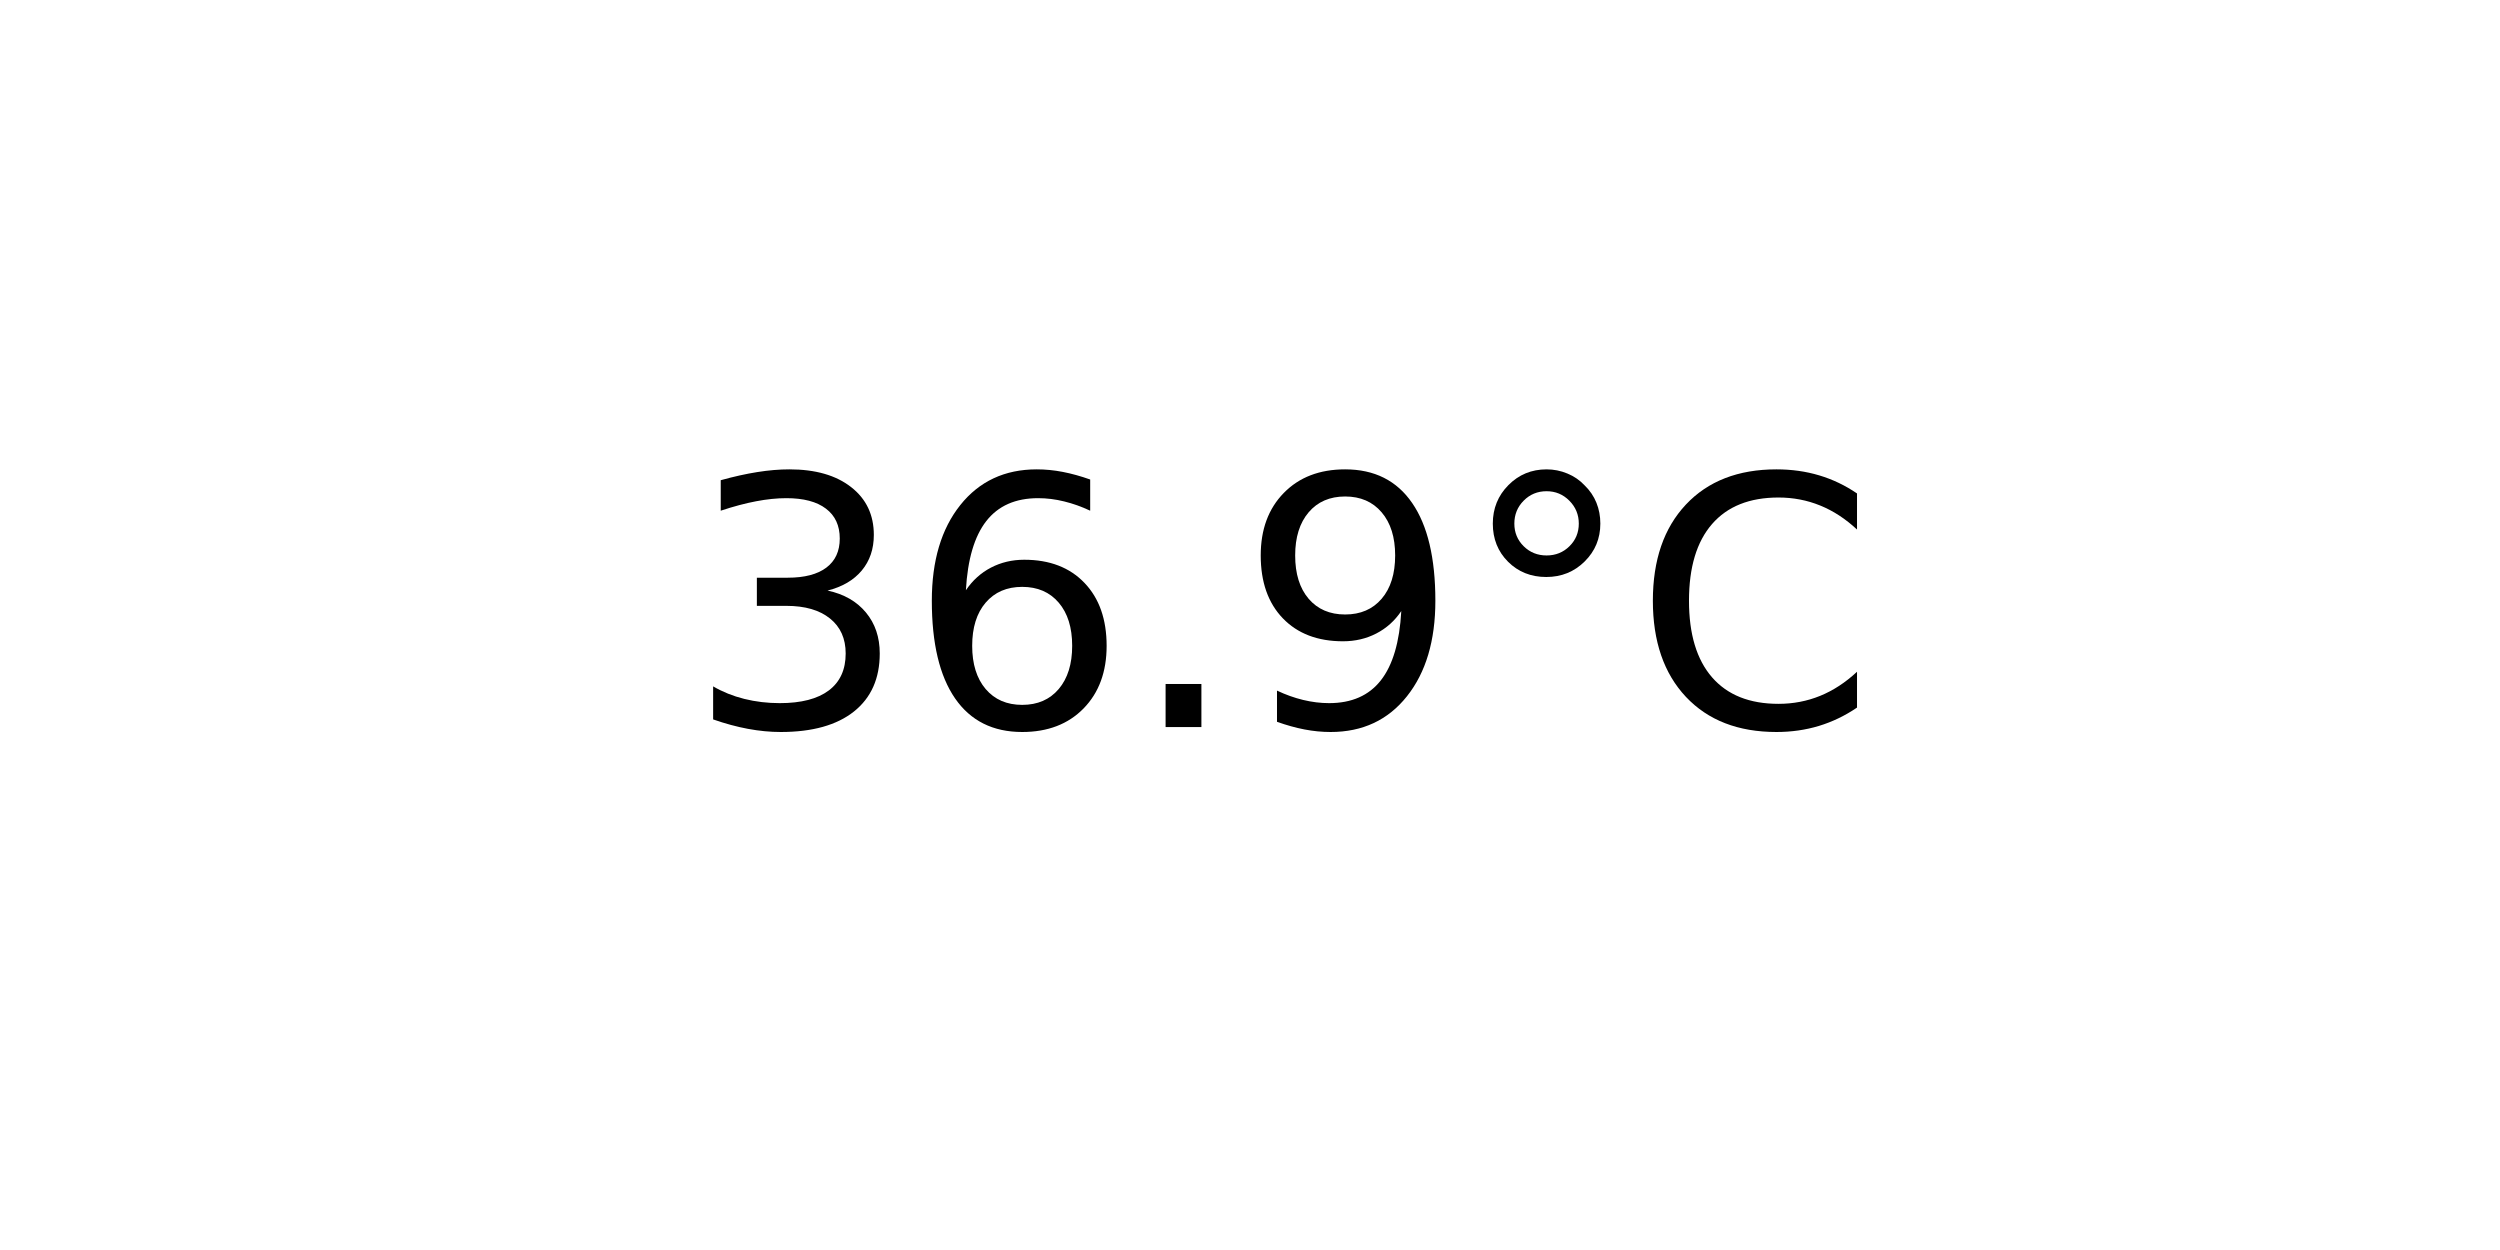
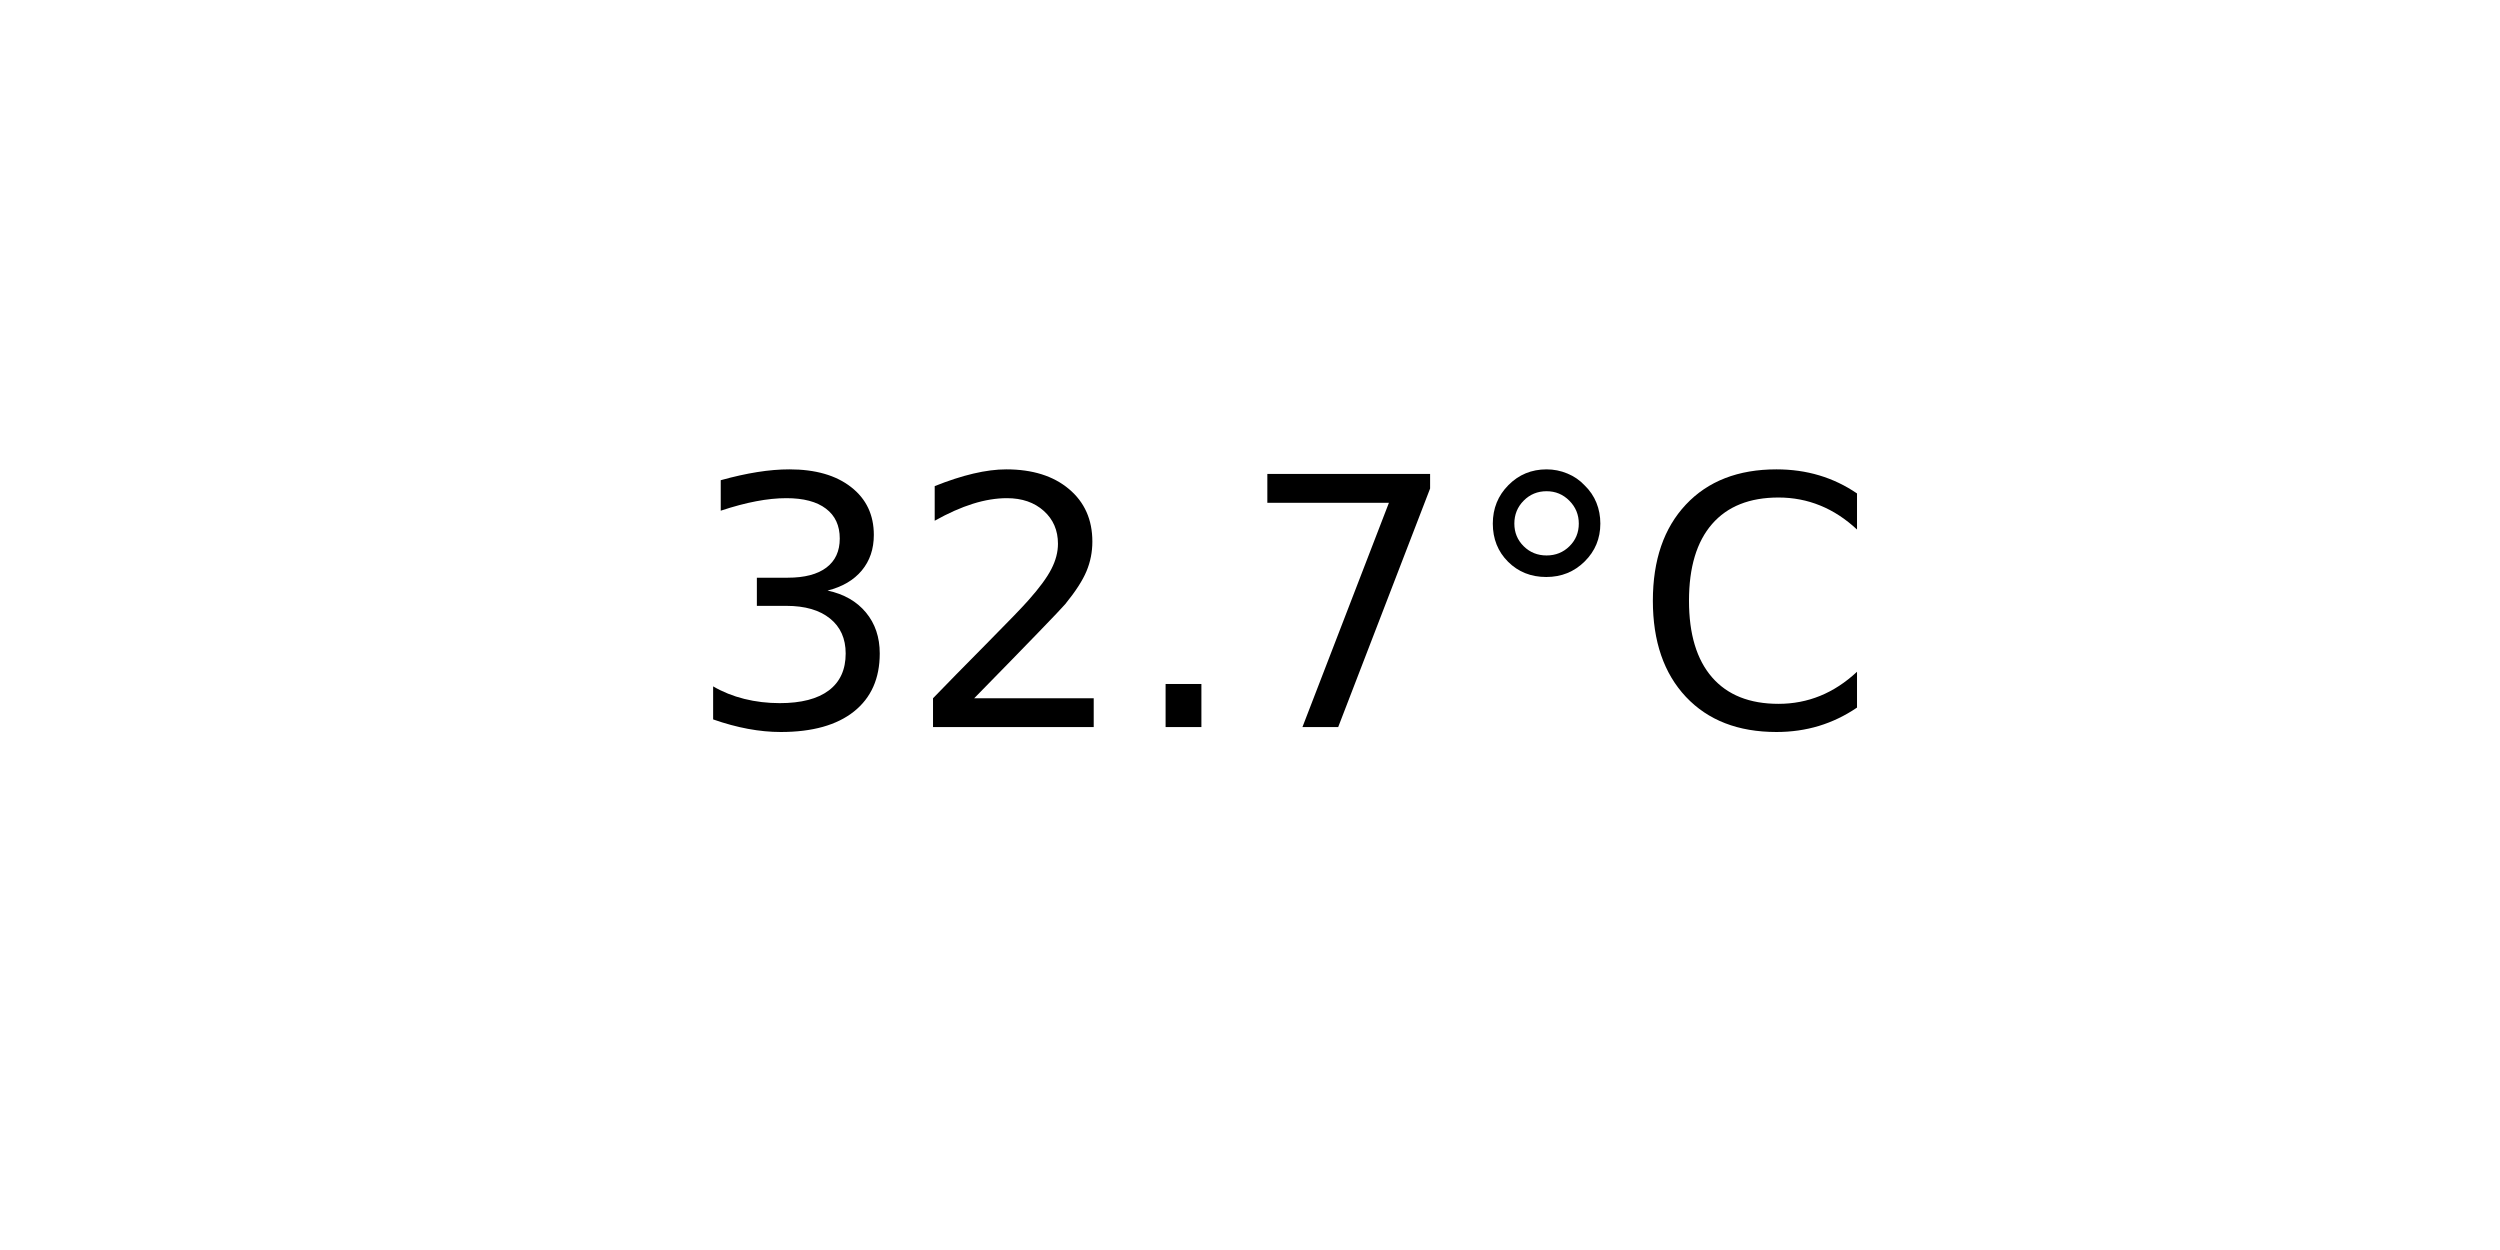
<svg xmlns="http://www.w3.org/2000/svg" xmlns:xlink="http://www.w3.org/1999/xlink" width="72pt" height="36pt" viewBox="0 0 72 36" version="1.1">
  <defs>
    <style type="text/css">*{stroke-linejoin: round; stroke-linecap: butt}</style>
  </defs>
  <g id="figure_1">
    <g id="axes_1">
      <g id="text_1">
        <g transform="translate(19.77578 20.93937) scale(0.1 -0.1)">
          <defs>
            <path id="DejaVuSans-33" d="M 2597 2516  Q 3050 2419 3304 2112  Q 3559 1806 3559 1356  Q 3559 666 3084 287  Q 2609 -91 1734 -91  Q 1441 -91 1130 -33  Q 819 25 488 141  L 488 750  Q 750 597 1062 519  Q 1375 441 1716 441  Q 2309 441 2620 675  Q 2931 909 2931 1356  Q 2931 1769 2642 2001  Q 2353 2234 1838 2234  L 1294 2234  L 1294 2753  L 1863 2753  Q 2328 2753 2575 2939  Q 2822 3125 2822 3475  Q 2822 3834 2567 4026  Q 2313 4219 1838 4219  Q 1578 4219 1281 4162  Q 984 4106 628 3988  L 628 4550  Q 988 4650 1302 4700  Q 1616 4750 1894 4750  Q 2613 4750 3031 4423  Q 3450 4097 3450 3541  Q 3450 3153 3228 2886  Q 3006 2619 2597 2516  z " transform="scale(0.015625)" />
-             <path id="DejaVuSans-36" d="M 2113 2584  Q 1688 2584 1439 2293  Q 1191 2003 1191 1497  Q 1191 994 1439 701  Q 1688 409 2113 409  Q 2538 409 2786 701  Q 3034 994 3034 1497  Q 3034 2003 2786 2293  Q 2538 2584 2113 2584  z M 3366 4563  L 3366 3988  Q 3128 4100 2886 4159  Q 2644 4219 2406 4219  Q 1781 4219 1451 3797  Q 1122 3375 1075 2522  Q 1259 2794 1537 2939  Q 1816 3084 2150 3084  Q 2853 3084 3261 2657  Q 3669 2231 3669 1497  Q 3669 778 3244 343  Q 2819 -91 2113 -91  Q 1303 -91 875 529  Q 447 1150 447 2328  Q 447 3434 972 4092  Q 1497 4750 2381 4750  Q 2619 4750 2861 4703  Q 3103 4656 3366 4563  z " transform="scale(0.015625)" />
+             <path id="DejaVuSans-32" d="M 1228 531  L 3431 531  L 3431 0  L 469 0  L 469 531  Q 828 903 1448 1529  Q 2069 2156 2228 2338  Q 2531 2678 2651 2914  Q 2772 3150 2772 3378  Q 2772 3750 2511 3984  Q 2250 4219 1831 4219  Q 1534 4219 1204 4116  Q 875 4013 500 3803  L 500 4441  Q 881 4594 1212 4672  Q 1544 4750 1819 4750  Q 2544 4750 2975 4387  Q 3406 4025 3406 3419  Q 3406 3131 3298 2873  Q 3191 2616 2906 2266  Q 2828 2175 2409 1742  Q 1991 1309 1228 531  z " transform="scale(0.015625)" />
            <path id="DejaVuSans-2e" d="M 684 794  L 1344 794  L 1344 0  L 684 0  L 684 794  z " transform="scale(0.015625)" />
-             <path id="DejaVuSans-39" d="M 703 97  L 703 672  Q 941 559 1184 500  Q 1428 441 1663 441  Q 2288 441 2617 861  Q 2947 1281 2994 2138  Q 2813 1869 2534 1725  Q 2256 1581 1919 1581  Q 1219 1581 811 2004  Q 403 2428 403 3163  Q 403 3881 828 4315  Q 1253 4750 1959 4750  Q 2769 4750 3195 4129  Q 3622 3509 3622 2328  Q 3622 1225 3098 567  Q 2575 -91 1691 -91  Q 1453 -91 1209 -44  Q 966 3 703 97  z M 1959 2075  Q 2384 2075 2632 2365  Q 2881 2656 2881 3163  Q 2881 3666 2632 3958  Q 2384 4250 1959 4250  Q 1534 4250 1286 3958  Q 1038 3666 1038 3163  Q 1038 2656 1286 2365  Q 1534 2075 1959 2075  z " transform="scale(0.015625)" />
+             <path id="DejaVuSans-37" d="M 525 4666  L 3525 4666  L 3525 4397  L 1831 0  L 1172 0  L 2766 4134  L 525 4134  L 525 4666  z " transform="scale(0.015625)" />
            <path id="DejaVuSans-b0" d="M 1600 4347  Q 1350 4347 1178 4173  Q 1006 4000 1006 3750  Q 1006 3503 1178 3333  Q 1350 3163 1600 3163  Q 1850 3163 2022 3333  Q 2194 3503 2194 3750  Q 2194 3997 2020 4172  Q 1847 4347 1600 4347  z M 1600 4750  Q 1800 4750 1984 4673  Q 2169 4597 2303 4453  Q 2447 4313 2519 4134  Q 2591 3956 2591 3750  Q 2591 3338 2302 3052  Q 2013 2766 1594 2766  Q 1172 2766 890 3047  Q 609 3328 609 3750  Q 609 4169 896 4459  Q 1184 4750 1600 4750  z " transform="scale(0.015625)" />
            <path id="DejaVuSans-43" d="M 4122 4306  L 4122 3641  Q 3803 3938 3442 4084  Q 3081 4231 2675 4231  Q 1875 4231 1450 3742  Q 1025 3253 1025 2328  Q 1025 1406 1450 917  Q 1875 428 2675 428  Q 3081 428 3442 575  Q 3803 722 4122 1019  L 4122 359  Q 3791 134 3420 21  Q 3050 -91 2638 -91  Q 1578 -91 968 557  Q 359 1206 359 2328  Q 359 3453 968 4101  Q 1578 4750 2638 4750  Q 3056 4750 3426 4639  Q 3797 4528 4122 4306  z " transform="scale(0.015625)" />
          </defs>
          <use xlink:href="#DejaVuSans-33" />
-           <use xlink:href="#DejaVuSans-36" x="63.623" />
+           <use xlink:href="#DejaVuSans-32" x="63.623" />
          <use xlink:href="#DejaVuSans-2e" x="127.246" />
-           <use xlink:href="#DejaVuSans-39" x="159.033" />
+           <use xlink:href="#DejaVuSans-37" x="159.033" />
          <use xlink:href="#DejaVuSans-b0" x="222.656" />
          <use xlink:href="#DejaVuSans-43" x="272.656" />
        </g>
      </g>
    </g>
  </g>
</svg>
